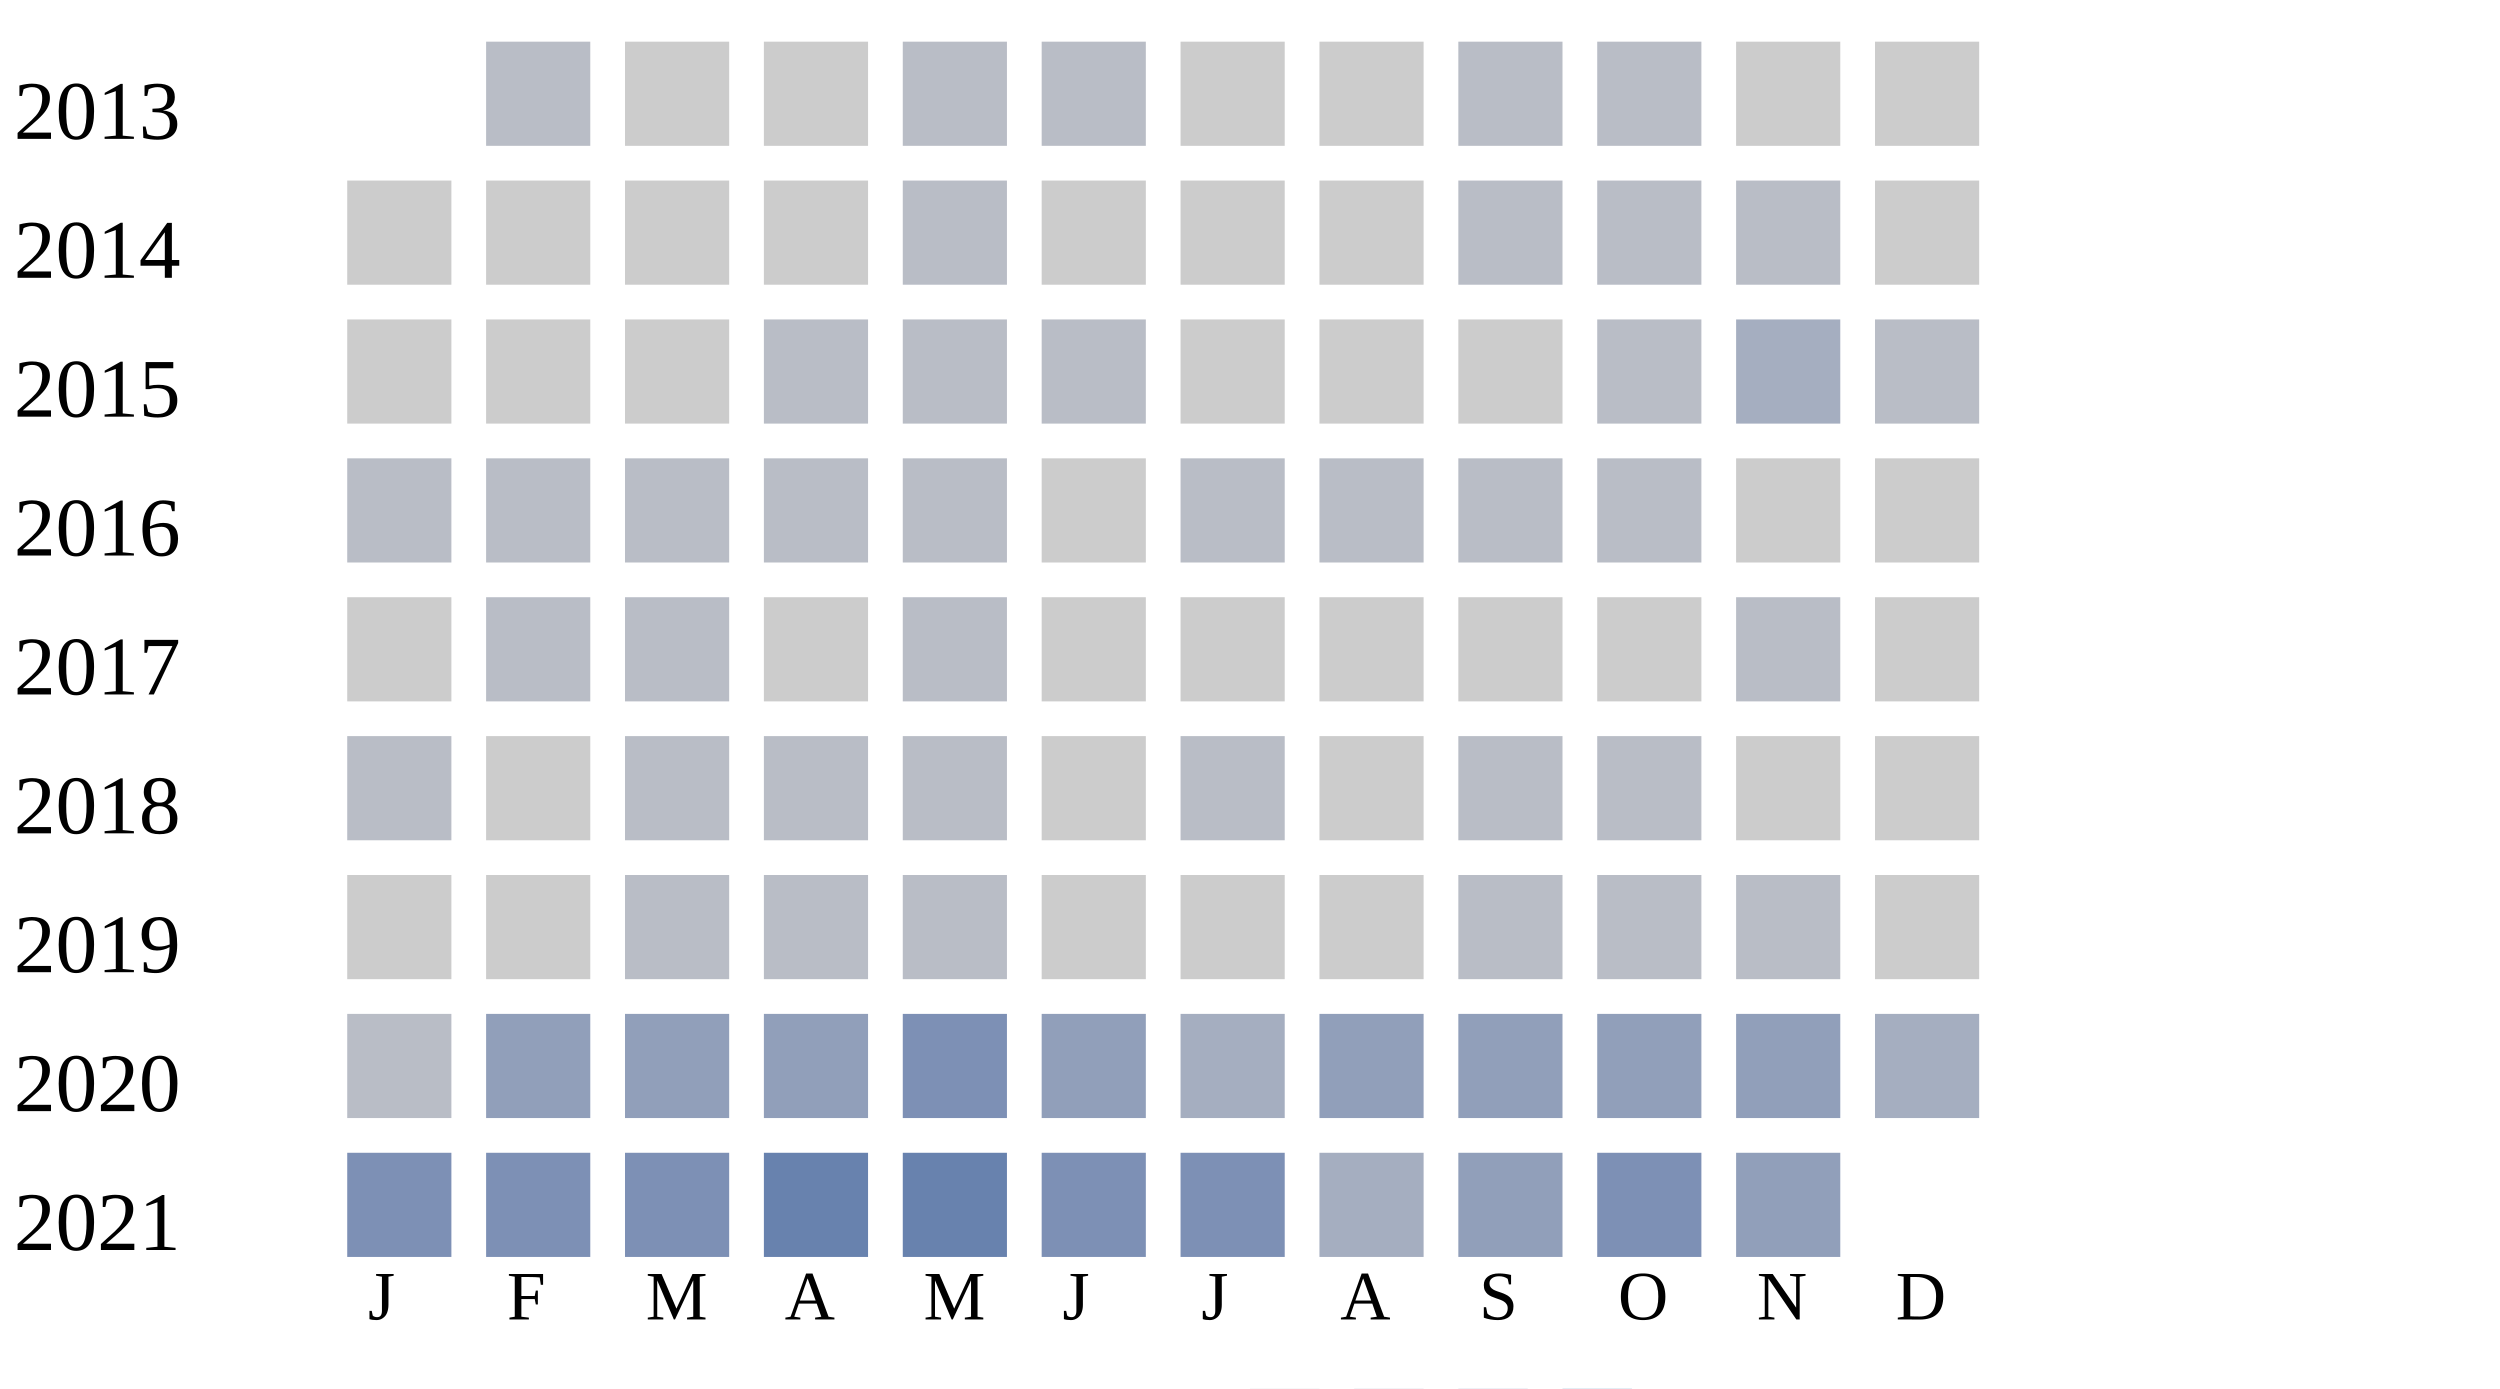
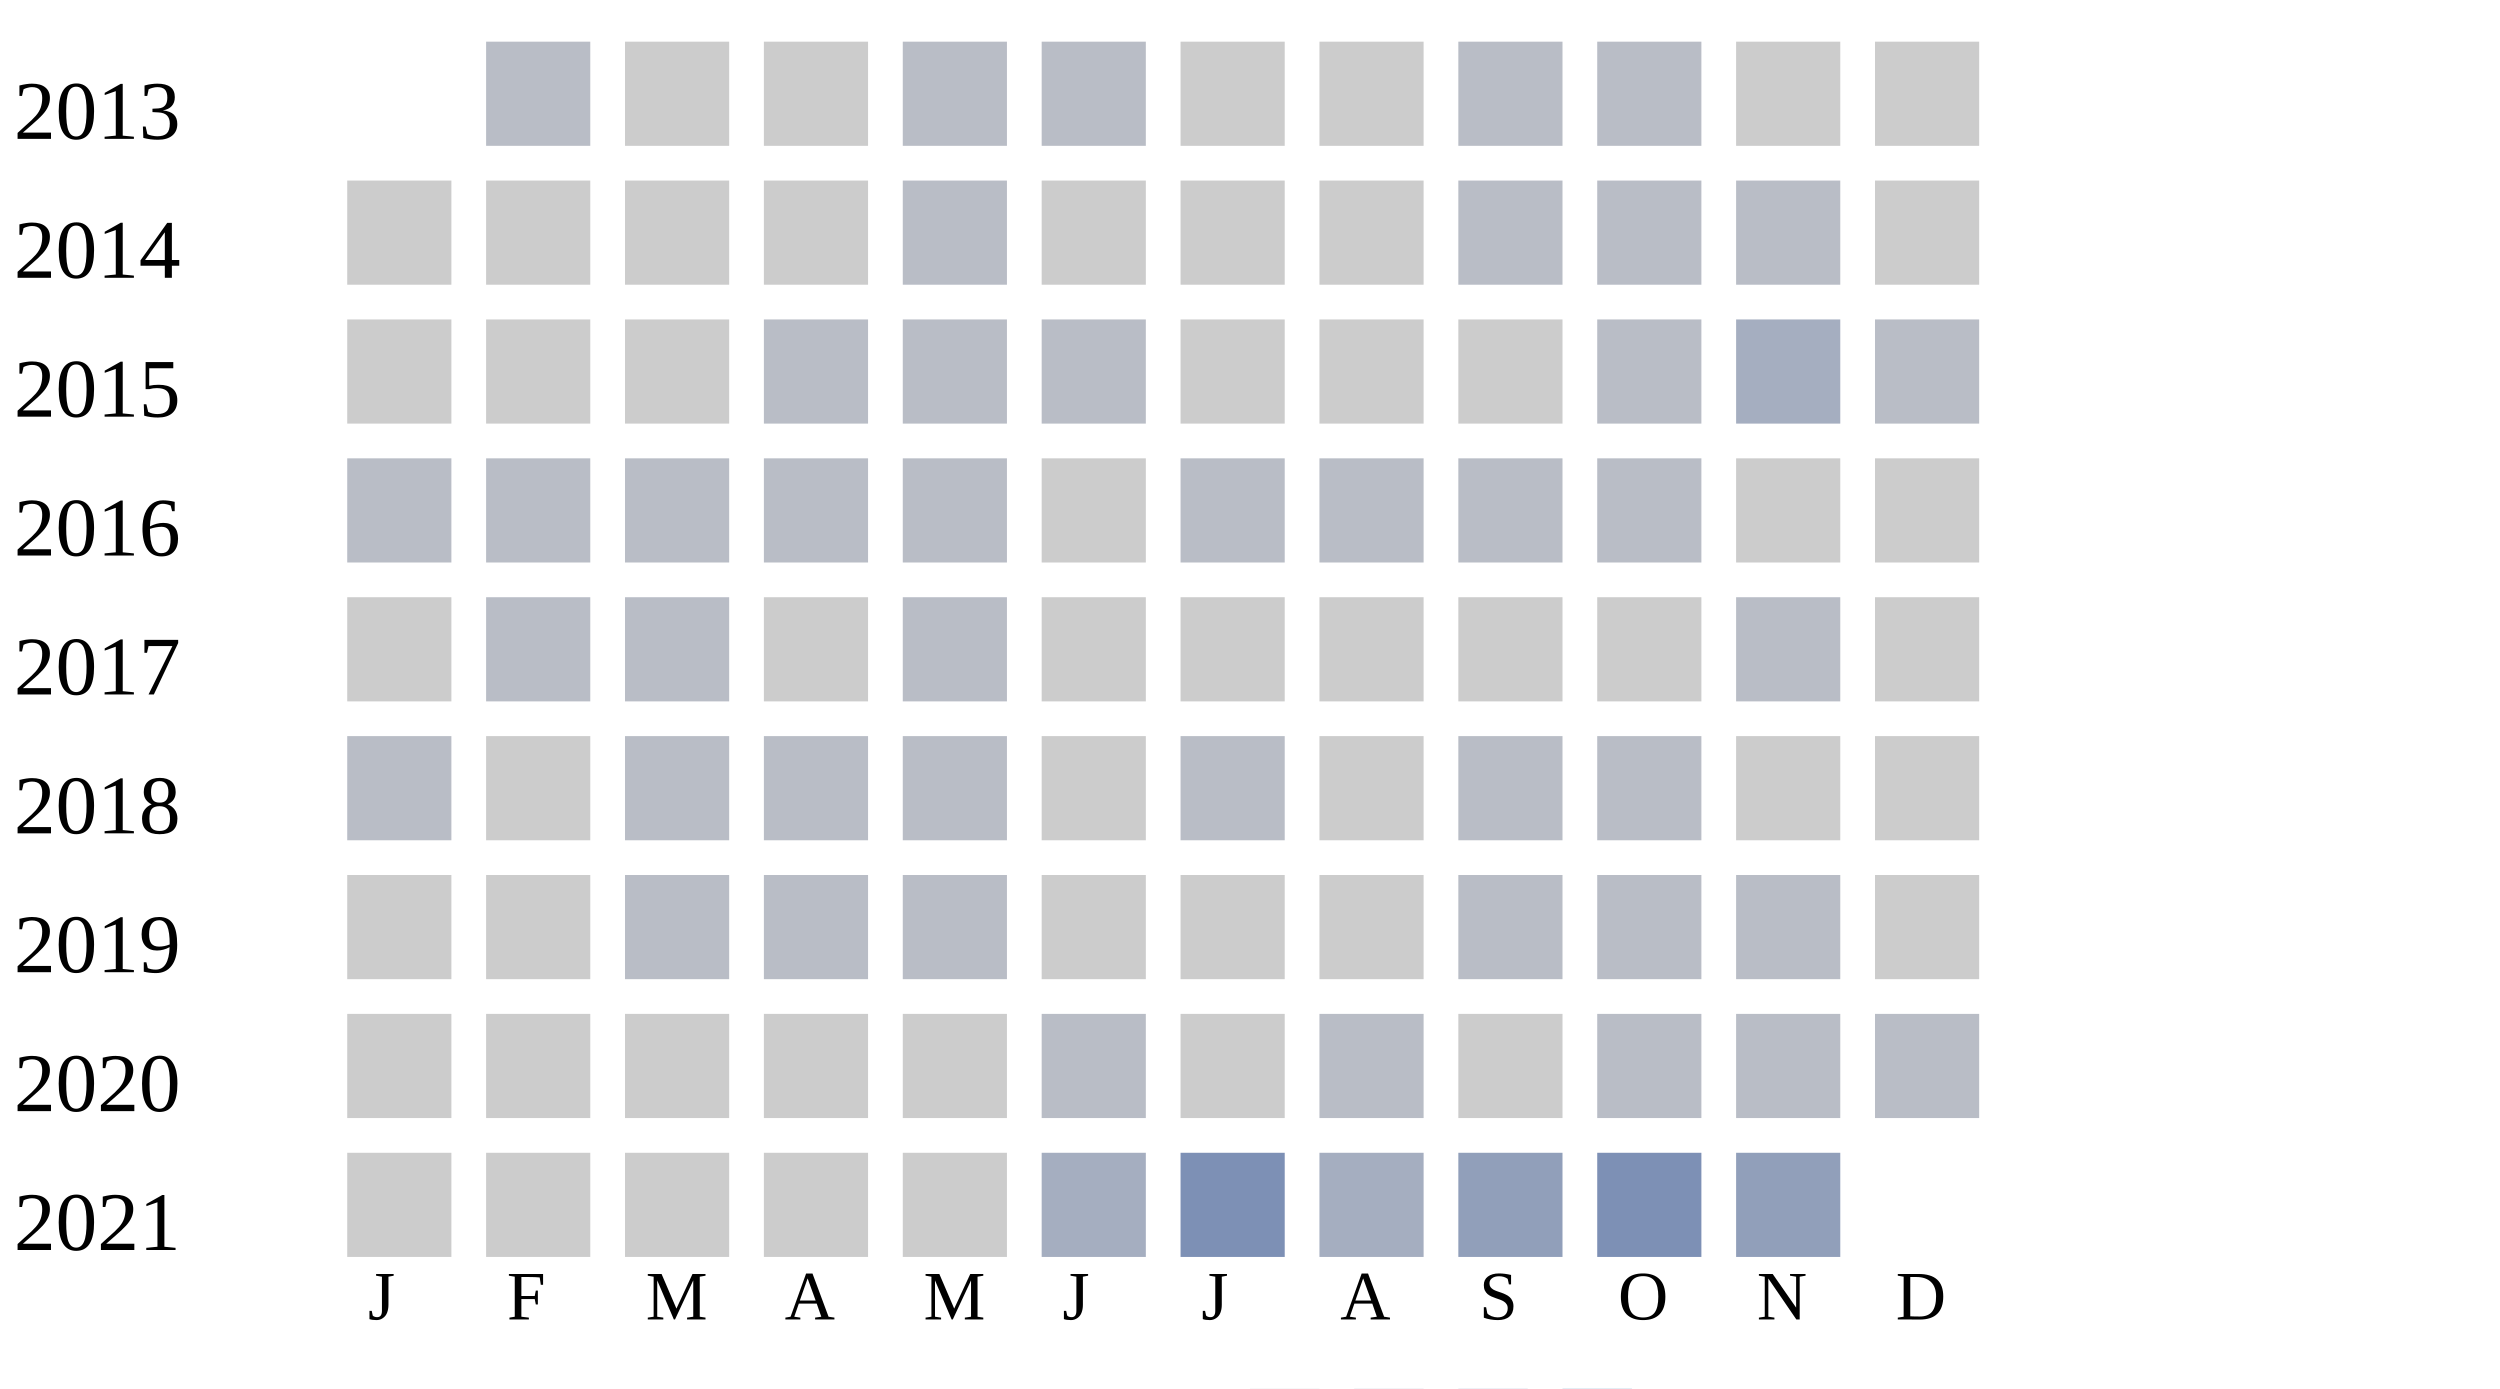
<svg xmlns="http://www.w3.org/2000/svg" width="360" height="200">
  <g transform="translate(0 0)">
    <text x="2" y="20">2013</text>
    <rect x="70" y="6" width="15" height="15" fill="#b9bdc6" />
    <rect x="90" y="6" width="15" height="15" fill="#cccccc" />
    <rect x="110" y="6" width="15" height="15" fill="#cccccc" />
    <rect x="130" y="6" width="15" height="15" fill="#b9bdc6" />
    <rect x="150" y="6" width="15" height="15" fill="#b9bdc6" />
    <rect x="170" y="6" width="15" height="15" fill="#cccccc" />
    <rect x="190" y="6" width="15" height="15" fill="#cccccc" />
    <rect x="210" y="6" width="15" height="15" fill="#b9bdc6" />
    <rect x="230" y="6" width="15" height="15" fill="#b9bdc6" />
    <rect x="250" y="6" width="15" height="15" fill="#cccccc" />
    <rect x="270" y="6" width="15" height="15" fill="#cccccc" />
  </g>
  <g transform="translate(0 20)">
    <text x="2" y="20">2014</text>
    <rect x="50" y="6" width="15" height="15" fill="#cccccc" />
    <rect x="70" y="6" width="15" height="15" fill="#cccccc" />
    <rect x="90" y="6" width="15" height="15" fill="#cccccc" />
    <rect x="110" y="6" width="15" height="15" fill="#cccccc" />
    <rect x="130" y="6" width="15" height="15" fill="#b9bdc6" />
    <rect x="150" y="6" width="15" height="15" fill="#cccccc" />
    <rect x="170" y="6" width="15" height="15" fill="#cccccc" />
    <rect x="190" y="6" width="15" height="15" fill="#cccccc" />
    <rect x="210" y="6" width="15" height="15" fill="#b9bdc6" />
    <rect x="230" y="6" width="15" height="15" fill="#b9bdc6" />
    <rect x="250" y="6" width="15" height="15" fill="#b9bdc6" />
    <rect x="270" y="6" width="15" height="15" fill="#cccccc" />
  </g>
  <g transform="translate(0 40)">
    <text x="2" y="20">2015</text>
    <rect x="50" y="6" width="15" height="15" fill="#cccccc" />
    <rect x="70" y="6" width="15" height="15" fill="#cccccc" />
    <rect x="90" y="6" width="15" height="15" fill="#cccccc" />
    <rect x="110" y="6" width="15" height="15" fill="#b9bdc6" />
    <rect x="130" y="6" width="15" height="15" fill="#b9bdc6" />
    <rect x="150" y="6" width="15" height="15" fill="#b9bdc6" />
    <rect x="170" y="6" width="15" height="15" fill="#cccccc" />
    <rect x="190" y="6" width="15" height="15" fill="#cccccc" />
    <rect x="210" y="6" width="15" height="15" fill="#cccccc" />
    <rect x="230" y="6" width="15" height="15" fill="#b9bdc6" />
    <rect x="250" y="6" width="15" height="15" fill="#a5aec0" />
    <rect x="270" y="6" width="15" height="15" fill="#b9bdc6" />
  </g>
  <g transform="translate(0 60)">
    <text x="2" y="20">2016</text>
    <rect x="50" y="6" width="15" height="15" fill="#b9bdc6" />
    <rect x="70" y="6" width="15" height="15" fill="#b9bdc6" />
    <rect x="90" y="6" width="15" height="15" fill="#b9bdc6" />
    <rect x="110" y="6" width="15" height="15" fill="#b9bdc6" />
    <rect x="130" y="6" width="15" height="15" fill="#b9bdc6" />
    <rect x="150" y="6" width="15" height="15" fill="#cccccc" />
    <rect x="170" y="6" width="15" height="15" fill="#b9bdc6" />
    <rect x="190" y="6" width="15" height="15" fill="#b9bdc6" />
    <rect x="210" y="6" width="15" height="15" fill="#b9bdc6" />
    <rect x="230" y="6" width="15" height="15" fill="#b9bdc6" />
    <rect x="250" y="6" width="15" height="15" fill="#cccccc" />
    <rect x="270" y="6" width="15" height="15" fill="#cccccc" />
  </g>
  <g transform="translate(0 80)">
    <text x="2" y="20">2017</text>
    <rect x="50" y="6" width="15" height="15" fill="#cccccc" />
    <rect x="70" y="6" width="15" height="15" fill="#b9bdc6" />
    <rect x="90" y="6" width="15" height="15" fill="#b9bdc6" />
    <rect x="110" y="6" width="15" height="15" fill="#cccccc" />
    <rect x="130" y="6" width="15" height="15" fill="#b9bdc6" />
    <rect x="150" y="6" width="15" height="15" fill="#cccccc" />
    <rect x="170" y="6" width="15" height="15" fill="#cccccc" />
    <rect x="190" y="6" width="15" height="15" fill="#cccccc" />
    <rect x="210" y="6" width="15" height="15" fill="#cccccc" />
    <rect x="230" y="6" width="15" height="15" fill="#cccccc" />
    <rect x="250" y="6" width="15" height="15" fill="#b9bdc6" />
    <rect x="270" y="6" width="15" height="15" fill="#cccccc" />
  </g>
  <g transform="translate(0 100)">
    <text x="2" y="20">2018</text>
    <rect x="50" y="6" width="15" height="15" fill="#b9bdc6" />
    <rect x="70" y="6" width="15" height="15" fill="#cccccc" />
    <rect x="90" y="6" width="15" height="15" fill="#b9bdc6" />
    <rect x="110" y="6" width="15" height="15" fill="#b9bdc6" />
    <rect x="130" y="6" width="15" height="15" fill="#b9bdc6" />
    <rect x="150" y="6" width="15" height="15" fill="#cccccc" />
    <rect x="170" y="6" width="15" height="15" fill="#b9bdc6" />
    <rect x="190" y="6" width="15" height="15" fill="#cccccc" />
    <rect x="210" y="6" width="15" height="15" fill="#b9bdc6" />
    <rect x="230" y="6" width="15" height="15" fill="#b9bdc6" />
    <rect x="250" y="6" width="15" height="15" fill="#cccccc" />
    <rect x="270" y="6" width="15" height="15" fill="#cccccc" />
  </g>
  <g transform="translate(0 120)">
    <text x="2" y="20">2019</text>
    <rect x="50" y="6" width="15" height="15" fill="#cccccc" />
    <rect x="70" y="6" width="15" height="15" fill="#cccccc" />
    <rect x="90" y="6" width="15" height="15" fill="#b9bdc6" />
    <rect x="110" y="6" width="15" height="15" fill="#b9bdc6" />
    <rect x="130" y="6" width="15" height="15" fill="#b9bdc6" />
    <rect x="150" y="6" width="15" height="15" fill="#cccccc" />
    <rect x="170" y="6" width="15" height="15" fill="#cccccc" />
    <rect x="190" y="6" width="15" height="15" fill="#cccccc" />
    <rect x="210" y="6" width="15" height="15" fill="#b9bdc6" />
    <rect x="230" y="6" width="15" height="15" fill="#b9bdc6" />
    <rect x="250" y="6" width="15" height="15" fill="#b9bdc6" />
    <rect x="270" y="6" width="15" height="15" fill="#cccccc" />
  </g>
  <g transform="translate(0 140)">
    <text x="2" y="20">2020</text>
-     <rect x="50" y="6" width="15" height="15" fill="#b9bdc6" />
-     <rect x="70" y="6" width="15" height="15" fill="#919fba" />
-     <rect x="90" y="6" width="15" height="15" fill="#919fba" />
-     <rect x="110" y="6" width="15" height="15" fill="#919fba" />
-     <rect x="130" y="6" width="15" height="15" fill="#7d90b5" />
-     <rect x="150" y="6" width="15" height="15" fill="#919fba" />
-     <rect x="170" y="6" width="15" height="15" fill="#a5aec0" />
-     <rect x="190" y="6" width="15" height="15" fill="#919fba" />
-     <rect x="210" y="6" width="15" height="15" fill="#919fba" />
-     <rect x="230" y="6" width="15" height="15" fill="#919fba" />
-     <rect x="250" y="6" width="15" height="15" fill="#919fba" />
-     <rect x="270" y="6" width="15" height="15" fill="#a5aec0" />
+     <rect x="50" y="6" width="15" height="15" fill="#cccccc" />
+     <rect x="70" y="6" width="15" height="15" fill="#cccccc" />
+     <rect x="90" y="6" width="15" height="15" fill="#cccccc" />
+     <rect x="110" y="6" width="15" height="15" fill="#cccccc" />
+     <rect x="130" y="6" width="15" height="15" fill="#cccccc" />
+     <rect x="150" y="6" width="15" height="15" fill="#b9bdc6" />
+     <rect x="170" y="6" width="15" height="15" fill="#cccccc" />
+     <rect x="190" y="6" width="15" height="15" fill="#b9bdc6" />
+     <rect x="210" y="6" width="15" height="15" fill="#cccccc" />
+     <rect x="230" y="6" width="15" height="15" fill="#b9bdc6" />
+     <rect x="250" y="6" width="15" height="15" fill="#b9bdc6" />
+     <rect x="270" y="6" width="15" height="15" fill="#b9bdc6" />
  </g>
  <g transform="translate(0 160)">
    <text x="2" y="20">2021</text>
-     <rect x="50" y="6" width="15" height="15" fill="#7d90b5" />
-     <rect x="70" y="6" width="15" height="15" fill="#7d90b5" />
-     <rect x="90" y="6" width="15" height="15" fill="#7d90b5" />
-     <rect x="110" y="6" width="15" height="15" fill="#6882ae" />
-     <rect x="130" y="6" width="15" height="15" fill="#6882ae" />
-     <rect x="150" y="6" width="15" height="15" fill="#7d90b5" />
+     <rect x="50" y="6" width="15" height="15" fill="#cccccc" />
+     <rect x="70" y="6" width="15" height="15" fill="#cccccc" />
+     <rect x="90" y="6" width="15" height="15" fill="#cccccc" />
+     <rect x="110" y="6" width="15" height="15" fill="#cccccc" />
+     <rect x="130" y="6" width="15" height="15" fill="#cccccc" />
+     <rect x="150" y="6" width="15" height="15" fill="#a5aec0" />
    <rect x="170" y="6" width="15" height="15" fill="#7d90b5" />
    <rect x="190" y="6" width="15" height="15" fill="#a5aec0" />
    <rect x="210" y="6" width="15" height="15" fill="#919fba" />
    <rect x="230" y="6" width="15" height="15" fill="#7d90b5" />
    <rect x="250" y="6" width="15" height="15" fill="#919fba" />
  </g>
  <text style="font-size: 10px; text-align: center" x="53" y="190">J</text>
  <text style="font-size: 10px; text-align: center" x="73" y="190">F</text>
  <text style="font-size: 10px; text-align: center" x="93" y="190">M</text>
  <text style="font-size: 10px; text-align: center" x="113" y="190">A</text>
  <text style="font-size: 10px; text-align: center" x="133" y="190">M</text>
  <text style="font-size: 10px; text-align: center" x="153" y="190">J</text>
  <text style="font-size: 10px; text-align: center" x="173" y="190">J</text>
  <text style="font-size: 10px; text-align: center" x="193" y="190">A</text>
  <text style="font-size: 10px; text-align: center" x="213" y="190">S</text>
  <text style="font-size: 10px; text-align: center" x="233" y="190">O</text>
  <text style="font-size: 10px; text-align: center" x="253" y="190">N</text>
  <text style="font-size: 10px; text-align: center" x="273" y="190">D</text>
  <text style="font-size: 10px;" x="155" y="209">Less</text>
  <rect fill="#b9bdc6" width="10" height="10" x="180" y="200" />
  <rect fill="#919fba" width="10" height="10" x="195" y="200" />
  <rect fill="#6882ae" width="10" height="10" x="210" y="200" />
  <rect fill="#005a9c" width="10" height="10" x="225" y="200" />
  <text x="240" y="209" style="font-size: 10px;">More</text>
</svg>
